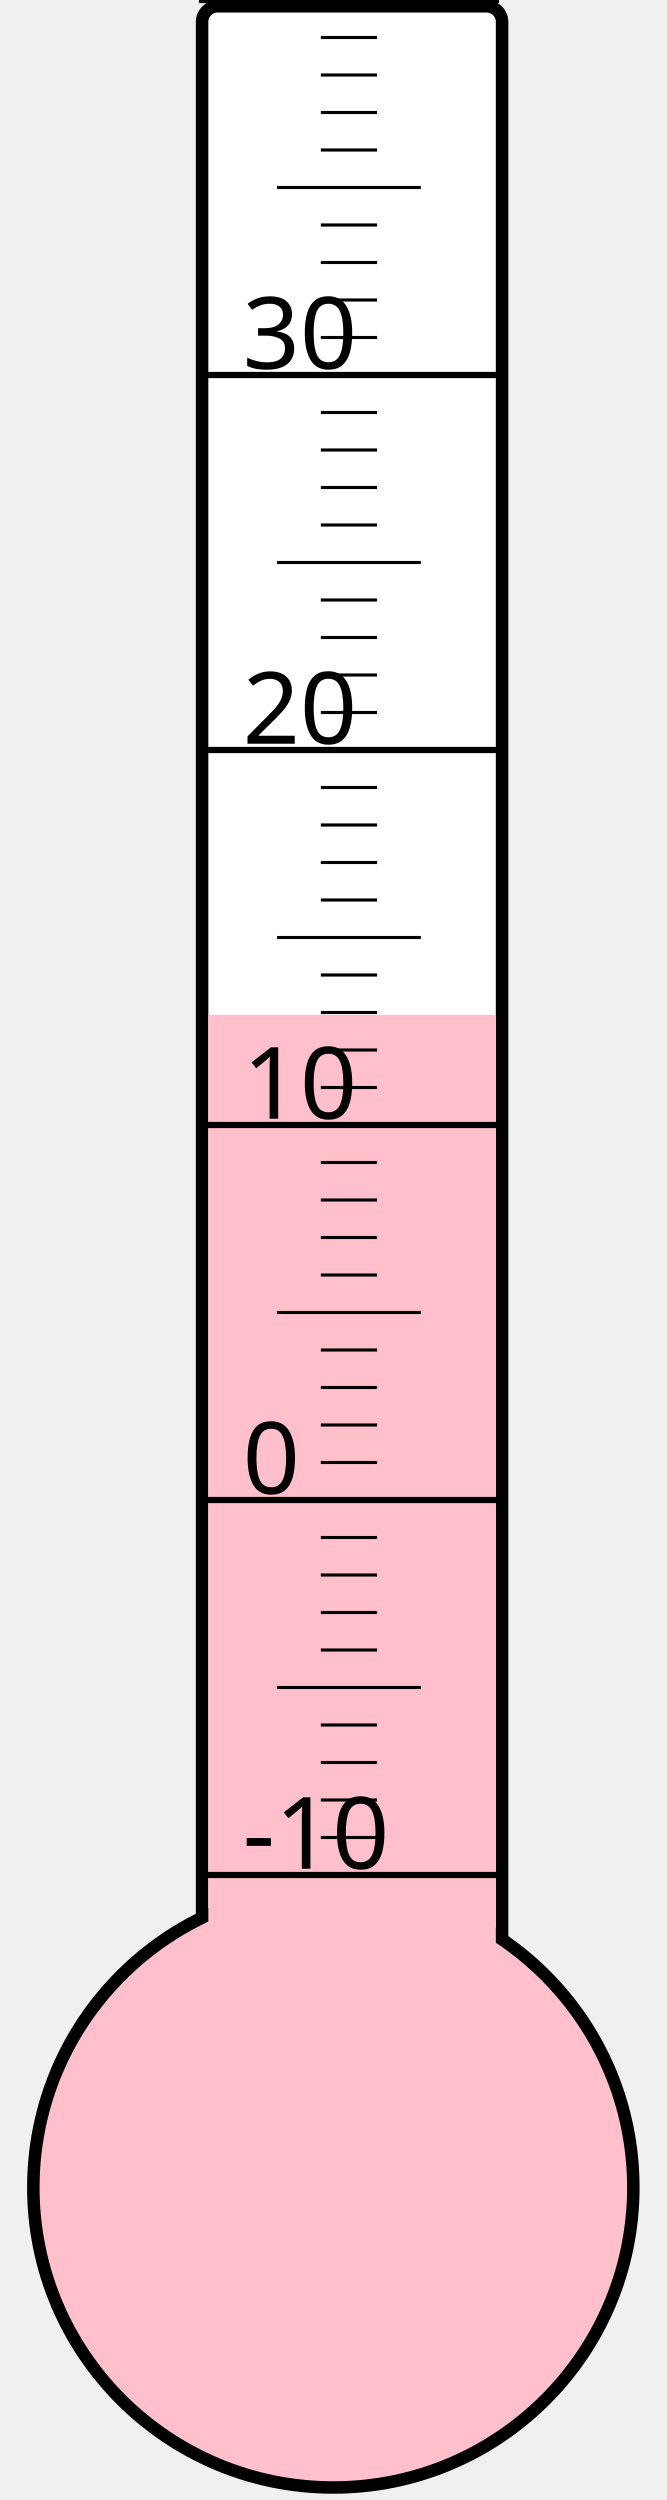
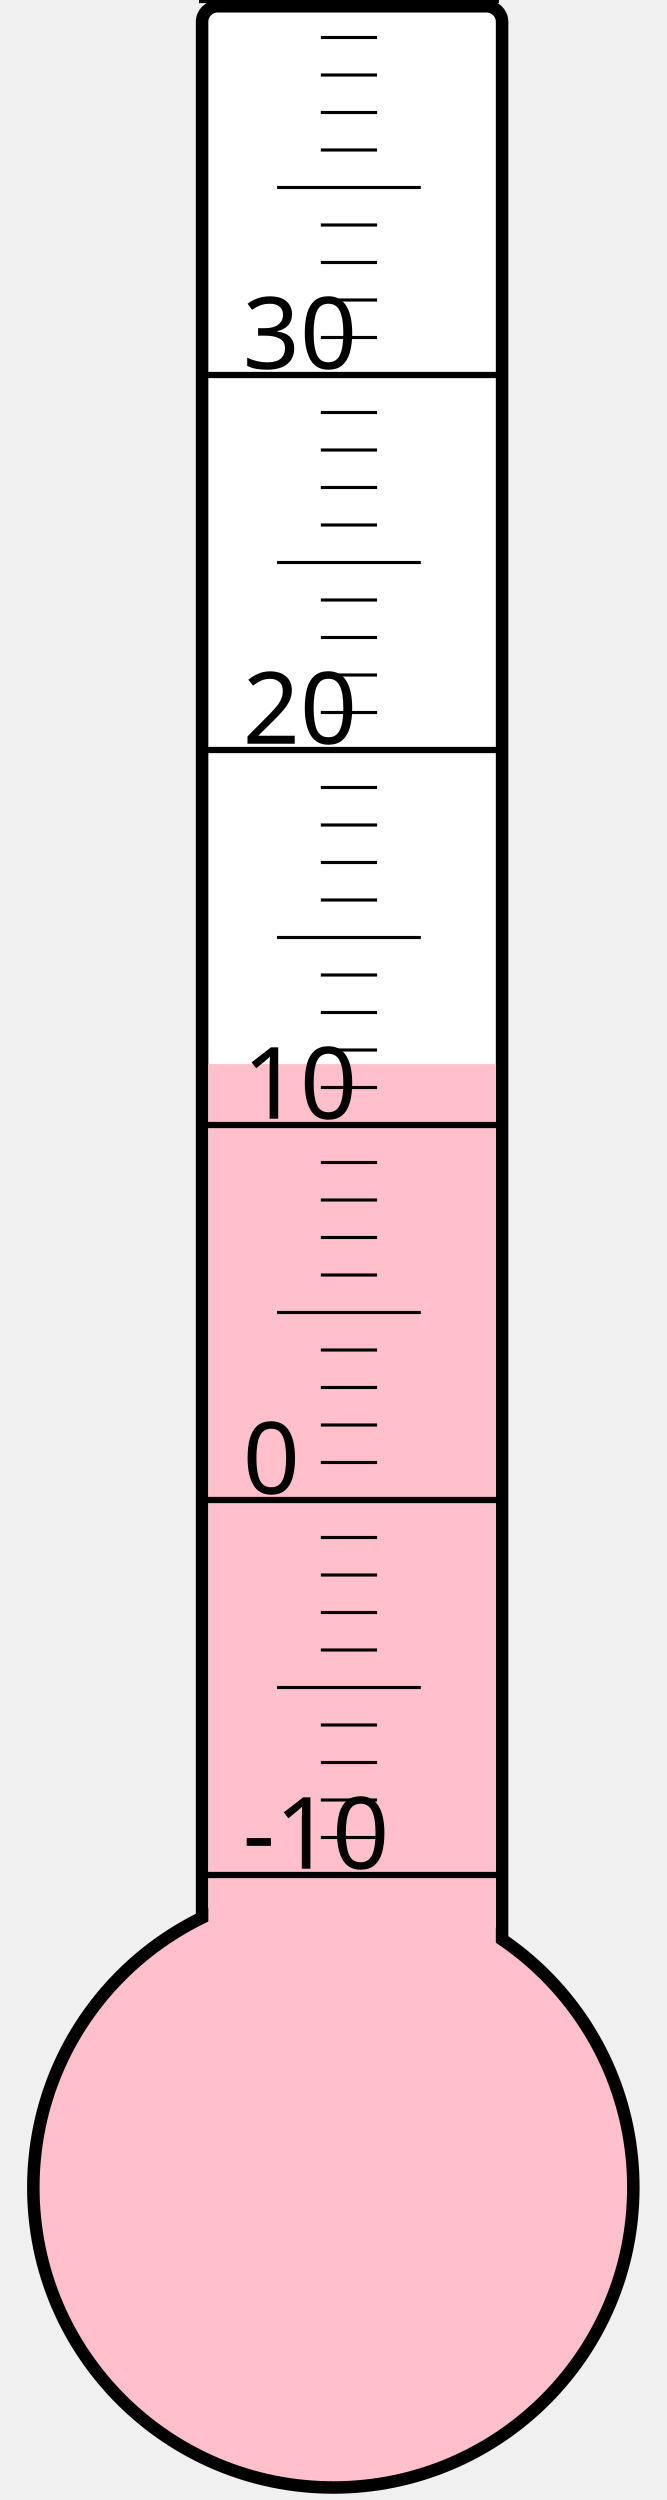
<svg xmlns="http://www.w3.org/2000/svg" width="40px" height="150px" viewBox="0 0 200 800">
  <rect width="200" height="800" x="0" y="0" style="fill: #ffffeb; fill-opacity: 0;" />
  <rect width="96" height="680" x="58" y="2" rx="5" ry="5" style="fill: white; fill-opacity: 1; stroke: black; stroke-width: 4;" />
  <circle cx="100" cy="700" r="96" style="fill: pink; stroke: black; stroke-width: 4;" />
-   <rect width="92" height="375.25" x="60" y="324.75" style="fill: pink; fill-opacity: 1; stroke-width: 0;" />
+   <rect width="92" height="359.5" x="60" y="340.5" style="fill: pink; fill-opacity: 1; stroke-width: 0;" />
  <text x="71" y="598" style="font-family: sans-serif; font-size: 24pt;">-10</text>
  <text x="71" y="478" style="font-family: sans-serif; font-size: 24pt;">0</text>
  <text x="71" y="358" style="font-family: sans-serif; font-size: 24pt;">10</text>
  <text x="71" y="238" style="font-family: sans-serif; font-size: 24pt;">20</text>
  <text x="71" y="118" style="font-family: sans-serif; font-size: 24pt;">30</text>
  <g style="stroke: black;">
    <line x1="57" y1="600" x2="153" y2="600" style="stroke-width: 2;" />
    <line x1="96" y1="588" x2="114" y2="588" style="stroke-width: 1;" />
    <line x1="96" y1="576" x2="114" y2="576" style="stroke-width: 1;" />
    <line x1="96" y1="564" x2="114" y2="564" style="stroke-width: 1;" />
    <line x1="96" y1="552" x2="114" y2="552" style="stroke-width: 1;" />
    <line x1="82" y1="540" x2="128" y2="540" style="stroke-width: 1;" />
    <line x1="96" y1="528" x2="114" y2="528" style="stroke-width: 1;" />
    <line x1="96" y1="516" x2="114" y2="516" style="stroke-width: 1;" />
    <line x1="96" y1="504" x2="114" y2="504" style="stroke-width: 1;" />
    <line x1="96" y1="492" x2="114" y2="492" style="stroke-width: 1;" />
    <line x1="57" y1="480" x2="153" y2="480" style="stroke-width: 2;" />
    <line x1="96" y1="468" x2="114" y2="468" style="stroke-width: 1;" />
    <line x1="96" y1="456" x2="114" y2="456" style="stroke-width: 1;" />
    <line x1="96" y1="444" x2="114" y2="444" style="stroke-width: 1;" />
    <line x1="96" y1="432" x2="114" y2="432" style="stroke-width: 1;" />
    <line x1="82" y1="420" x2="128" y2="420" style="stroke-width: 1;" />
    <line x1="96" y1="408" x2="114" y2="408" style="stroke-width: 1;" />
    <line x1="96" y1="396" x2="114" y2="396" style="stroke-width: 1;" />
    <line x1="96" y1="384" x2="114" y2="384" style="stroke-width: 1;" />
    <line x1="96" y1="372" x2="114" y2="372" style="stroke-width: 1;" />
    <line x1="57" y1="360" x2="153" y2="360" style="stroke-width: 2;" />
    <line x1="96" y1="348" x2="114" y2="348" style="stroke-width: 1;" />
    <line x1="96" y1="336" x2="114" y2="336" style="stroke-width: 1;" />
    <line x1="96" y1="324" x2="114" y2="324" style="stroke-width: 1;" />
    <line x1="96" y1="312" x2="114" y2="312" style="stroke-width: 1;" />
    <line x1="82" y1="300" x2="128" y2="300" style="stroke-width: 1;" />
    <line x1="96" y1="288" x2="114" y2="288" style="stroke-width: 1;" />
    <line x1="96" y1="276" x2="114" y2="276" style="stroke-width: 1;" />
    <line x1="96" y1="264" x2="114" y2="264" style="stroke-width: 1;" />
    <line x1="96" y1="252" x2="114" y2="252" style="stroke-width: 1;" />
    <line x1="57" y1="240" x2="153" y2="240" style="stroke-width: 2;" />
    <line x1="96" y1="228" x2="114" y2="228" style="stroke-width: 1;" />
    <line x1="96" y1="216" x2="114" y2="216" style="stroke-width: 1;" />
    <line x1="96" y1="204" x2="114" y2="204" style="stroke-width: 1;" />
    <line x1="96" y1="192" x2="114" y2="192" style="stroke-width: 1;" />
    <line x1="82" y1="180" x2="128" y2="180" style="stroke-width: 1;" />
    <line x1="96" y1="168" x2="114" y2="168" style="stroke-width: 1;" />
    <line x1="96" y1="156" x2="114" y2="156" style="stroke-width: 1;" />
    <line x1="96" y1="144" x2="114" y2="144" style="stroke-width: 1;" />
    <line x1="96" y1="132" x2="114" y2="132" style="stroke-width: 1;" />
    <line x1="57" y1="120" x2="153" y2="120" style="stroke-width: 2;" />
    <line x1="96" y1="108" x2="114" y2="108" style="stroke-width: 1;" />
    <line x1="96" y1="96" x2="114" y2="96" style="stroke-width: 1;" />
    <line x1="96" y1="84" x2="114" y2="84" style="stroke-width: 1;" />
    <line x1="96" y1="72" x2="114" y2="72" style="stroke-width: 1;" />
    <line x1="82" y1="60" x2="128" y2="60" style="stroke-width: 1;" />
    <line x1="96" y1="48" x2="114" y2="48" style="stroke-width: 1;" />
    <line x1="96" y1="36" x2="114" y2="36" style="stroke-width: 1;" />
    <line x1="96" y1="24" x2="114" y2="24" style="stroke-width: 1;" />
    <line x1="96" y1="12" x2="114" y2="12" style="stroke-width: 1;" />
    <line x1="57" y1="0" x2="153" y2="0" style="stroke-width: 2;" />
  </g>
</svg>
